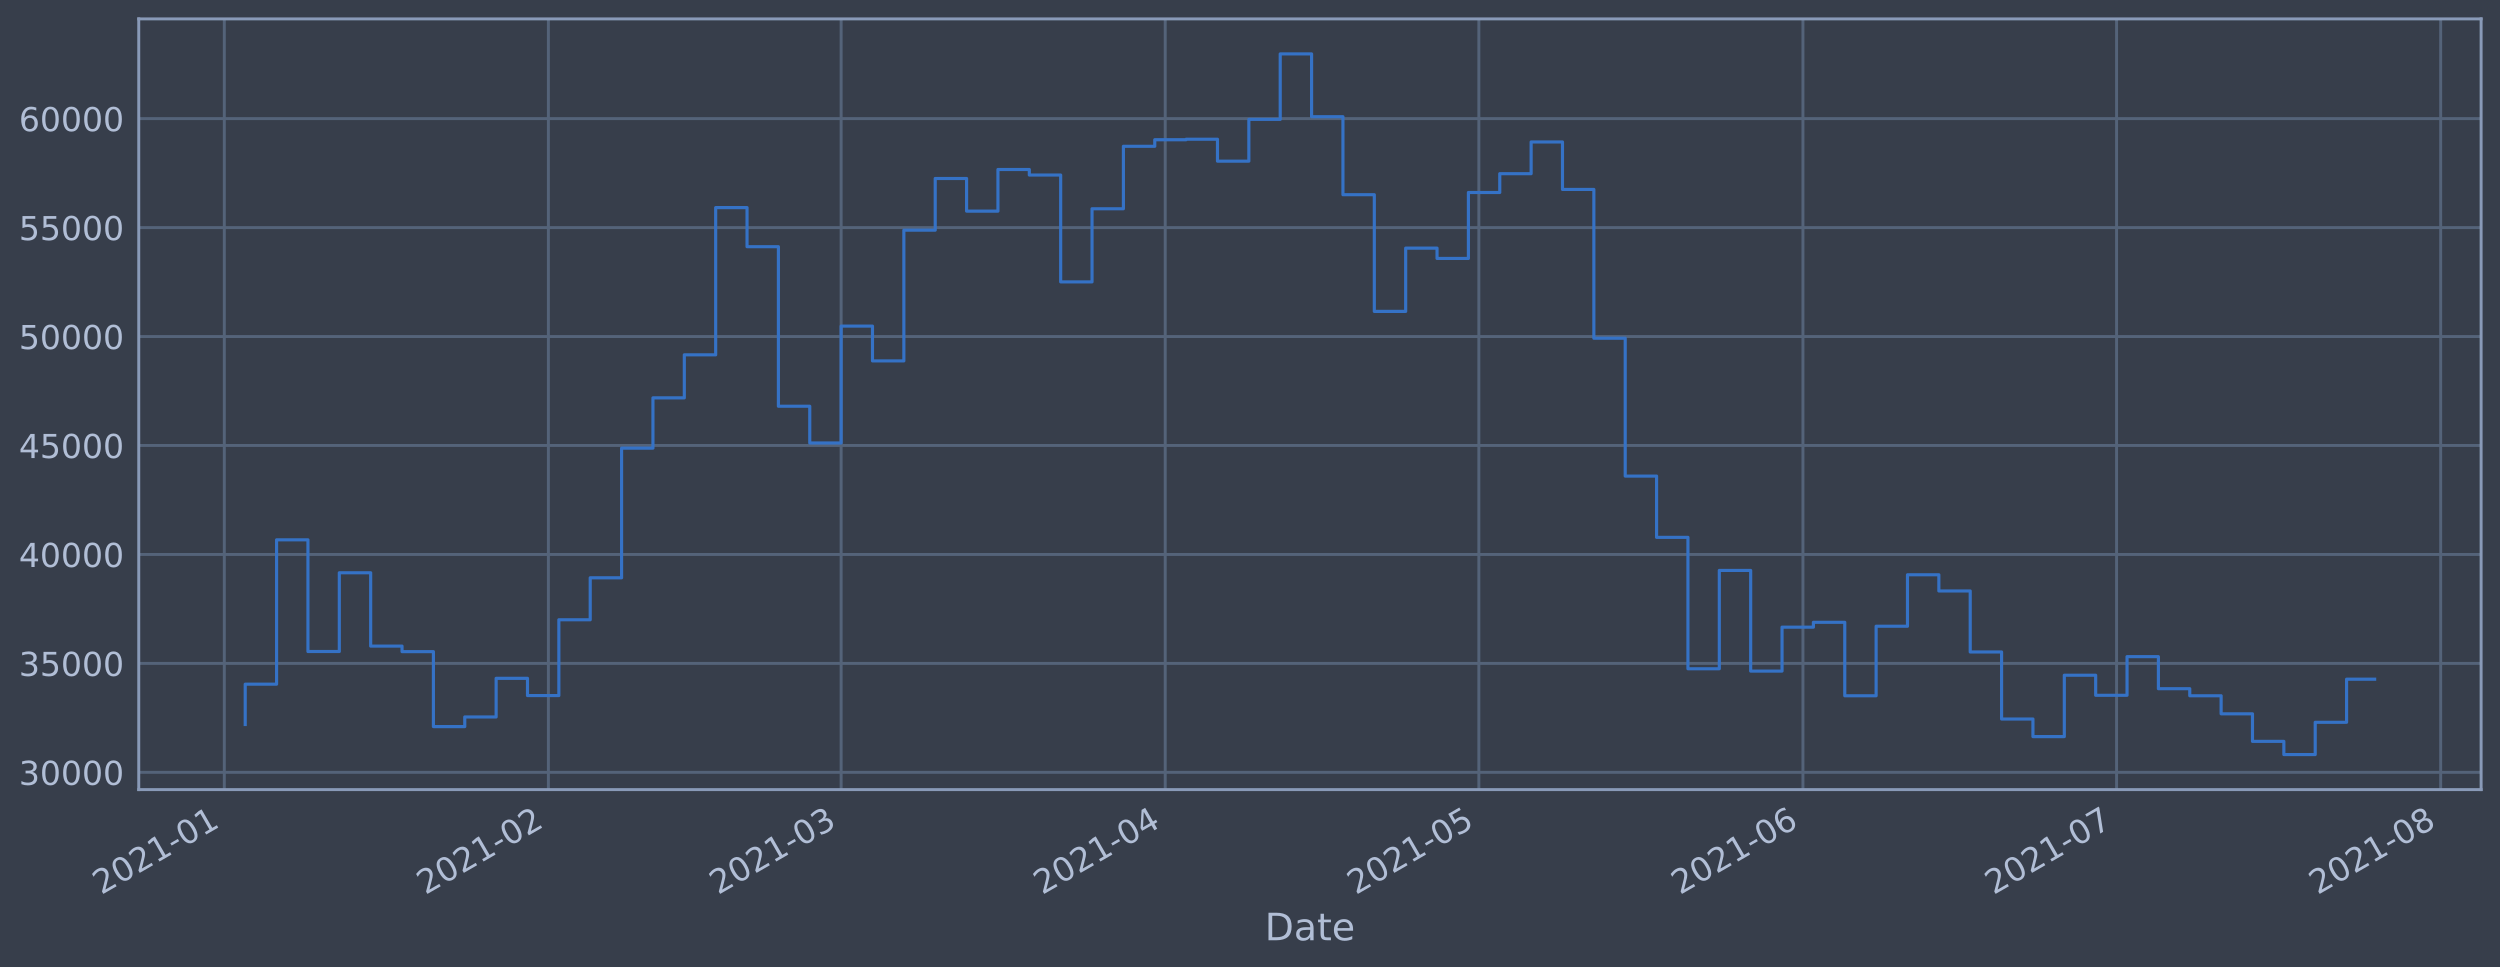
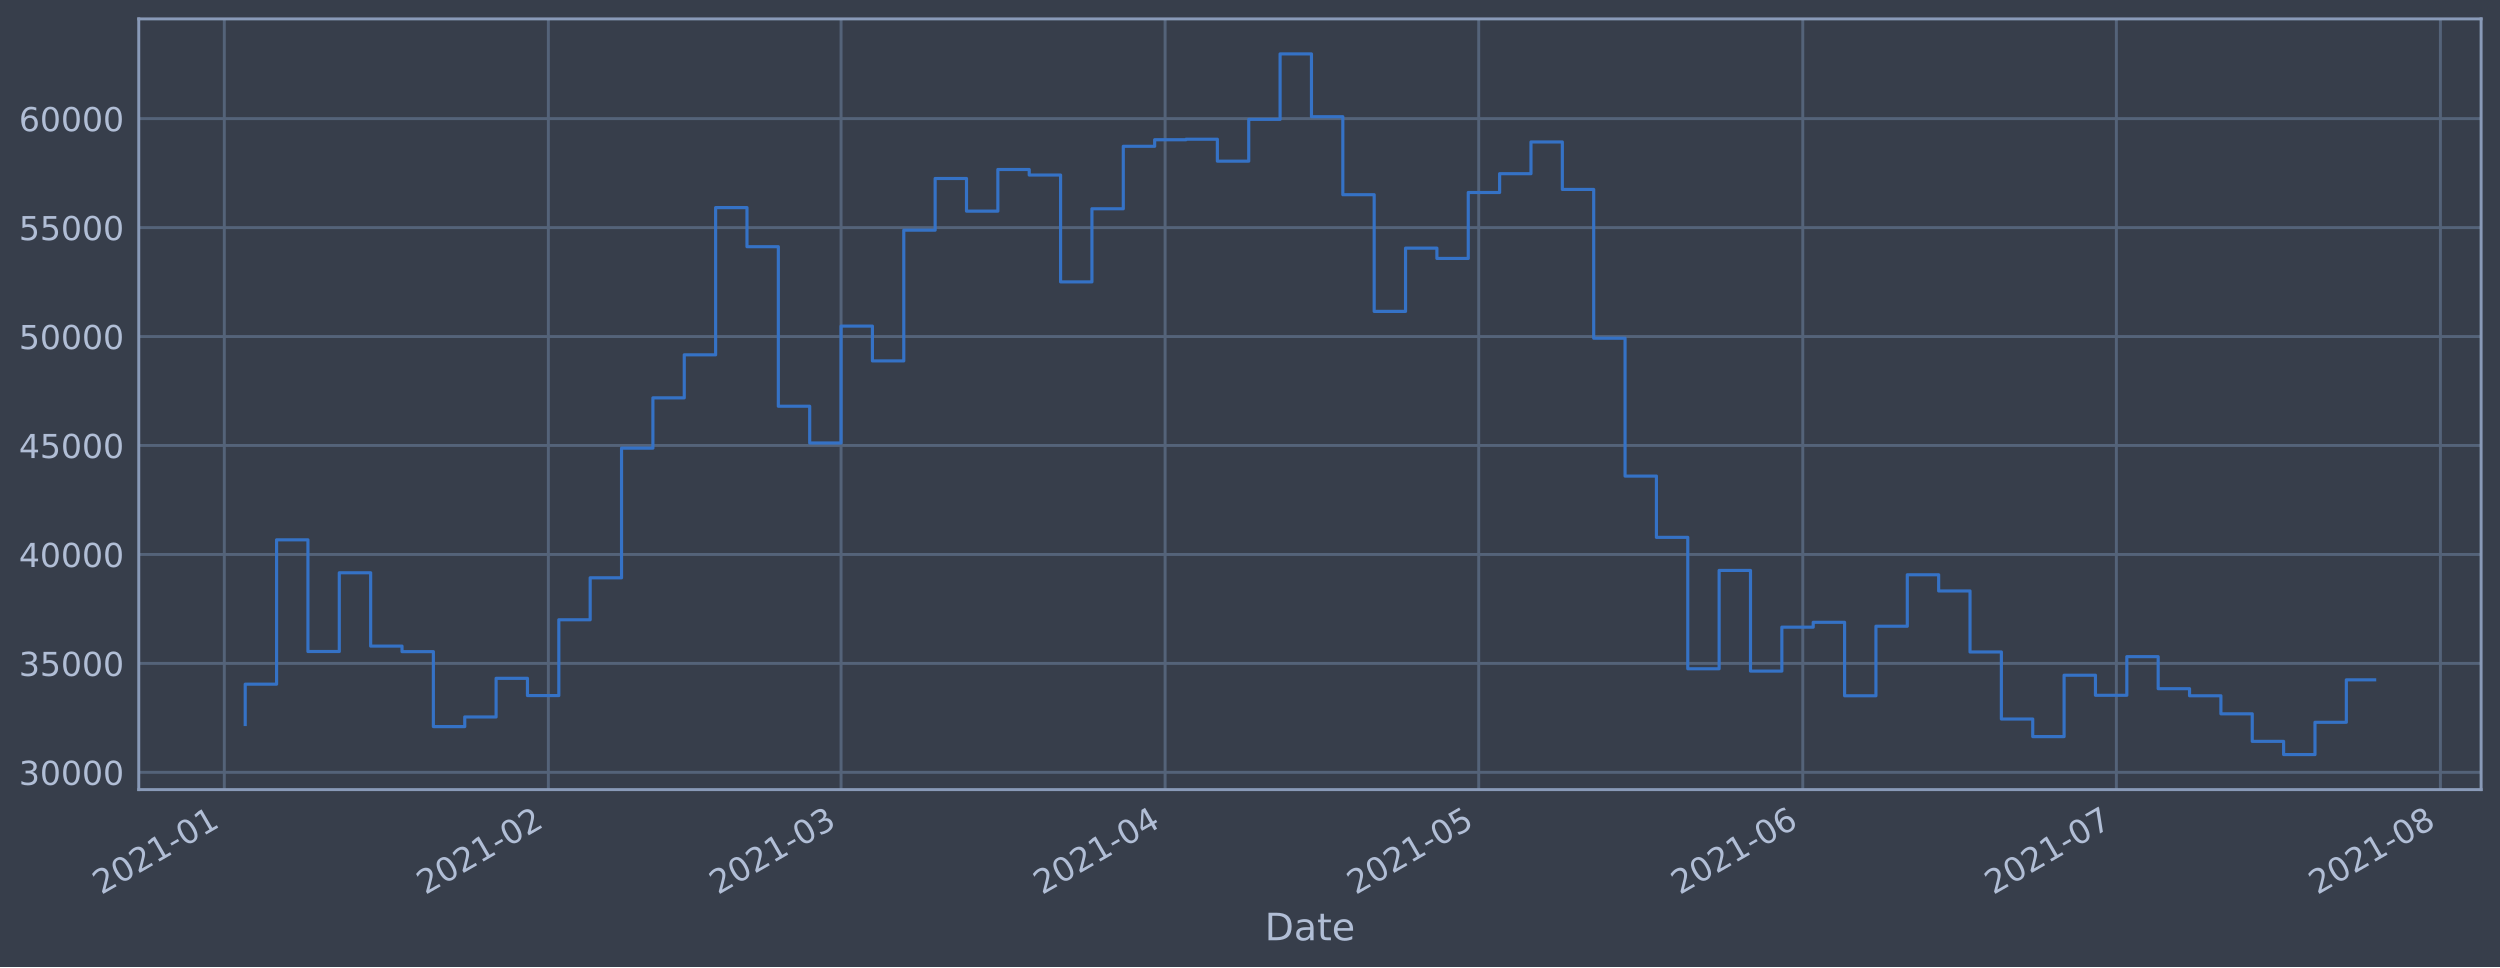
<svg xmlns="http://www.w3.org/2000/svg" xmlns:xlink="http://www.w3.org/1999/xlink" height="368.58pt" version="1.1" viewBox="0 0 952.884 368.58" width="952.884pt">
  <defs>
    <style type="text/css">*{stroke-linecap:butt;stroke-linejoin:round;}</style>
  </defs>
  <g id="figure_1">
    <g id="patch_1">
      <path d="M 0 368.58  L 952.884 368.58  L 952.884 0  L 0 0  z " style="fill:#373e4b;" />
    </g>
    <g id="axes_1">
      <g id="patch_2">
        <path d="M 52.884 300.96  L 945.684 300.96  L 945.684 7.2  L 52.884 7.2  z " style="fill:#373e4b;" />
      </g>
      <g id="matplotlib.axis_1">
        <g id="xtick_1">
          <g id="line2d_1">
-             <path clip-path="url(#pb6c3821aab)" d="M 85.496 300.96  L 85.496 7.2  " style="fill:none;stroke:#546379;stroke-linecap:square;stroke-width:1.12;" />
+             <path clip-path="url(#p1c8bd581f6)" d="M 85.497 300.96  L 85.497 7.2  " style="fill:none;stroke:#546379;stroke-linecap:square;stroke-width:1.12;" />
          </g>
          <g id="line2d_2" />
          <g id="text_1">
-             <g style="fill:#b1bed6;" transform="translate(38.59273 341.1745)rotate(-30)scale(0.126 -0.126)">
+             <g style="fill:#b1bed6;" transform="translate(38.59365 341.1745)rotate(-30)scale(0.126 -0.126)">
              <defs>
                <path d="M 1228 531  L 3431 531  L 3431 0  L 469 0  L 469 531  Q 828 903 1448 1529  Q 2069 2156 2228 2338  Q 2531 2678 2651 2914  Q 2772 3150 2772 3378  Q 2772 3750 2511 3984  Q 2250 4219 1831 4219  Q 1534 4219 1204 4116  Q 875 4013 500 3803  L 500 4441  Q 881 4594 1212 4672  Q 1544 4750 1819 4750  Q 2544 4750 2975 4387  Q 3406 4025 3406 3419  Q 3406 3131 3298 2873  Q 3191 2616 2906 2266  Q 2828 2175 2409 1742  Q 1991 1309 1228 531  z " id="DejaVuSans-32" transform="scale(0.015625)" />
                <path d="M 2034 4250  Q 1547 4250 1301 3770  Q 1056 3291 1056 2328  Q 1056 1369 1301 889  Q 1547 409 2034 409  Q 2525 409 2770 889  Q 3016 1369 3016 2328  Q 3016 3291 2770 3770  Q 2525 4250 2034 4250  z M 2034 4750  Q 2819 4750 3233 4129  Q 3647 3509 3647 2328  Q 3647 1150 3233 529  Q 2819 -91 2034 -91  Q 1250 -91 836 529  Q 422 1150 422 2328  Q 422 3509 836 4129  Q 1250 4750 2034 4750  z " id="DejaVuSans-30" transform="scale(0.015625)" />
                <path d="M 794 531  L 1825 531  L 1825 4091  L 703 3866  L 703 4441  L 1819 4666  L 2450 4666  L 2450 531  L 3481 531  L 3481 0  L 794 0  L 794 531  z " id="DejaVuSans-31" transform="scale(0.015625)" />
                <path d="M 313 2009  L 1997 2009  L 1997 1497  L 313 1497  L 313 2009  z " id="DejaVuSans-2d" transform="scale(0.015625)" />
              </defs>
              <use xlink:href="#DejaVuSans-32" />
              <use x="63.623" xlink:href="#DejaVuSans-30" />
              <use x="127.246" xlink:href="#DejaVuSans-32" />
              <use x="190.869" xlink:href="#DejaVuSans-31" />
              <use x="254.492" xlink:href="#DejaVuSans-2d" />
              <use x="290.576" xlink:href="#DejaVuSans-30" />
              <use x="354.199" xlink:href="#DejaVuSans-31" />
            </g>
          </g>
        </g>
        <g id="xtick_2">
          <g id="line2d_3">
-             <path clip-path="url(#pb6c3821aab)" d="M 209.024 300.96  L 209.024 7.2  " style="fill:none;stroke:#546379;stroke-linecap:square;stroke-width:1.12;" />
+             <path clip-path="url(#p1c8bd581f6)" d="M 209.011 300.96  L 209.011 7.2  " style="fill:none;stroke:#546379;stroke-linecap:square;stroke-width:1.12;" />
          </g>
          <g id="line2d_4" />
          <g id="text_2">
-             <g style="fill:#b1bed6;" transform="translate(162.121 341.1745)rotate(-30)scale(0.126 -0.126)">
+             <g style="fill:#b1bed6;" transform="translate(162.1076 341.1745)rotate(-30)scale(0.126 -0.126)">
              <use xlink:href="#DejaVuSans-32" />
              <use x="63.623" xlink:href="#DejaVuSans-30" />
              <use x="127.246" xlink:href="#DejaVuSans-32" />
              <use x="190.869" xlink:href="#DejaVuSans-31" />
              <use x="254.492" xlink:href="#DejaVuSans-2d" />
              <use x="290.576" xlink:href="#DejaVuSans-30" />
              <use x="354.199" xlink:href="#DejaVuSans-32" />
            </g>
          </g>
        </g>
        <g id="xtick_3">
          <g id="line2d_5">
-             <path clip-path="url(#pb6c3821aab)" d="M 320.598 300.96  L 320.598 7.2  " style="fill:none;stroke:#546379;stroke-linecap:square;stroke-width:1.12;" />
+             <path clip-path="url(#p1c8bd581f6)" d="M 320.572 300.96  L 320.572 7.2  " style="fill:none;stroke:#546379;stroke-linecap:square;stroke-width:1.12;" />
          </g>
          <g id="line2d_6" />
          <g id="text_3">
-             <g style="fill:#b1bed6;" transform="translate(273.6948 341.1745)rotate(-30)scale(0.126 -0.126)">
+             <g style="fill:#b1bed6;" transform="translate(273.6685 341.1745)rotate(-30)scale(0.126 -0.126)">
              <defs>
                <path d="M 2597 2516  Q 3050 2419 3304 2112  Q 3559 1806 3559 1356  Q 3559 666 3084 287  Q 2609 -91 1734 -91  Q 1441 -91 1130 -33  Q 819 25 488 141  L 488 750  Q 750 597 1062 519  Q 1375 441 1716 441  Q 2309 441 2620 675  Q 2931 909 2931 1356  Q 2931 1769 2642 2001  Q 2353 2234 1838 2234  L 1294 2234  L 1294 2753  L 1863 2753  Q 2328 2753 2575 2939  Q 2822 3125 2822 3475  Q 2822 3834 2567 4026  Q 2313 4219 1838 4219  Q 1578 4219 1281 4162  Q 984 4106 628 3988  L 628 4550  Q 988 4650 1302 4700  Q 1616 4750 1894 4750  Q 2613 4750 3031 4423  Q 3450 4097 3450 3541  Q 3450 3153 3228 2886  Q 3006 2619 2597 2516  z " id="DejaVuSans-33" transform="scale(0.015625)" />
              </defs>
              <use xlink:href="#DejaVuSans-32" />
              <use x="63.623" xlink:href="#DejaVuSans-30" />
              <use x="127.246" xlink:href="#DejaVuSans-32" />
              <use x="190.869" xlink:href="#DejaVuSans-31" />
              <use x="254.492" xlink:href="#DejaVuSans-2d" />
              <use x="290.576" xlink:href="#DejaVuSans-30" />
              <use x="354.199" xlink:href="#DejaVuSans-33" />
            </g>
          </g>
        </g>
        <g id="xtick_4">
          <g id="line2d_7">
-             <path clip-path="url(#pb6c3821aab)" d="M 444.126 300.96  L 444.126 7.2  " style="fill:none;stroke:#546379;stroke-linecap:square;stroke-width:1.12;" />
+             <path clip-path="url(#p1c8bd581f6)" d="M 444.086 300.96  L 444.086 7.2  " style="fill:none;stroke:#546379;stroke-linecap:square;stroke-width:1.12;" />
          </g>
          <g id="line2d_8" />
          <g id="text_4">
-             <g style="fill:#b1bed6;" transform="translate(397.2231 341.1745)rotate(-30)scale(0.126 -0.126)">
+             <g style="fill:#b1bed6;" transform="translate(397.1824 341.1745)rotate(-30)scale(0.126 -0.126)">
              <defs>
                <path d="M 2419 4116  L 825 1625  L 2419 1625  L 2419 4116  z M 2253 4666  L 3047 4666  L 3047 1625  L 3713 1625  L 3713 1100  L 3047 1100  L 3047 0  L 2419 0  L 2419 1100  L 313 1100  L 313 1709  L 2253 4666  z " id="DejaVuSans-34" transform="scale(0.015625)" />
              </defs>
              <use xlink:href="#DejaVuSans-32" />
              <use x="63.623" xlink:href="#DejaVuSans-30" />
              <use x="127.246" xlink:href="#DejaVuSans-32" />
              <use x="190.869" xlink:href="#DejaVuSans-31" />
              <use x="254.492" xlink:href="#DejaVuSans-2d" />
              <use x="290.576" xlink:href="#DejaVuSans-30" />
              <use x="354.199" xlink:href="#DejaVuSans-34" />
            </g>
          </g>
        </g>
        <g id="xtick_5">
          <g id="line2d_9">
-             <path clip-path="url(#pb6c3821aab)" d="M 563.67 300.96  L 563.67 7.2  " style="fill:none;stroke:#546379;stroke-linecap:square;stroke-width:1.12;" />
+             <path clip-path="url(#p1c8bd581f6)" d="M 563.615 300.96  L 563.615 7.2  " style="fill:none;stroke:#546379;stroke-linecap:square;stroke-width:1.12;" />
          </g>
          <g id="line2d_10" />
          <g id="text_5">
-             <g style="fill:#b1bed6;" transform="translate(516.7665 341.1745)rotate(-30)scale(0.126 -0.126)">
+             <g style="fill:#b1bed6;" transform="translate(516.712 341.1745)rotate(-30)scale(0.126 -0.126)">
              <defs>
                <path d="M 691 4666  L 3169 4666  L 3169 4134  L 1269 4134  L 1269 2991  Q 1406 3038 1543 3061  Q 1681 3084 1819 3084  Q 2600 3084 3056 2656  Q 3513 2228 3513 1497  Q 3513 744 3044 326  Q 2575 -91 1722 -91  Q 1428 -91 1123 -41  Q 819 9 494 109  L 494 744  Q 775 591 1075 516  Q 1375 441 1709 441  Q 2250 441 2565 725  Q 2881 1009 2881 1497  Q 2881 1984 2565 2268  Q 2250 2553 1709 2553  Q 1456 2553 1204 2497  Q 953 2441 691 2322  L 691 4666  z " id="DejaVuSans-35" transform="scale(0.015625)" />
              </defs>
              <use xlink:href="#DejaVuSans-32" />
              <use x="63.623" xlink:href="#DejaVuSans-30" />
              <use x="127.246" xlink:href="#DejaVuSans-32" />
              <use x="190.869" xlink:href="#DejaVuSans-31" />
              <use x="254.492" xlink:href="#DejaVuSans-2d" />
              <use x="290.576" xlink:href="#DejaVuSans-30" />
              <use x="354.199" xlink:href="#DejaVuSans-35" />
            </g>
          </g>
        </g>
        <g id="xtick_6">
          <g id="line2d_11">
-             <path clip-path="url(#pb6c3821aab)" d="M 687.198 300.96  L 687.198 7.2  " style="fill:none;stroke:#546379;stroke-linecap:square;stroke-width:1.12;" />
+             <path clip-path="url(#p1c8bd581f6)" d="M 687.129 300.96  L 687.129 7.2  " style="fill:none;stroke:#546379;stroke-linecap:square;stroke-width:1.12;" />
          </g>
          <g id="line2d_12" />
          <g id="text_6">
-             <g style="fill:#b1bed6;" transform="translate(640.2948 341.1745)rotate(-30)scale(0.126 -0.126)">
+             <g style="fill:#b1bed6;" transform="translate(640.2259 341.1745)rotate(-30)scale(0.126 -0.126)">
              <defs>
                <path d="M 2113 2584  Q 1688 2584 1439 2293  Q 1191 2003 1191 1497  Q 1191 994 1439 701  Q 1688 409 2113 409  Q 2538 409 2786 701  Q 3034 994 3034 1497  Q 3034 2003 2786 2293  Q 2538 2584 2113 2584  z M 3366 4563  L 3366 3988  Q 3128 4100 2886 4159  Q 2644 4219 2406 4219  Q 1781 4219 1451 3797  Q 1122 3375 1075 2522  Q 1259 2794 1537 2939  Q 1816 3084 2150 3084  Q 2853 3084 3261 2657  Q 3669 2231 3669 1497  Q 3669 778 3244 343  Q 2819 -91 2113 -91  Q 1303 -91 875 529  Q 447 1150 447 2328  Q 447 3434 972 4092  Q 1497 4750 2381 4750  Q 2619 4750 2861 4703  Q 3103 4656 3366 4563  z " id="DejaVuSans-36" transform="scale(0.015625)" />
              </defs>
              <use xlink:href="#DejaVuSans-32" />
              <use x="63.623" xlink:href="#DejaVuSans-30" />
              <use x="127.246" xlink:href="#DejaVuSans-32" />
              <use x="190.869" xlink:href="#DejaVuSans-31" />
              <use x="254.492" xlink:href="#DejaVuSans-2d" />
              <use x="290.576" xlink:href="#DejaVuSans-30" />
              <use x="354.199" xlink:href="#DejaVuSans-36" />
            </g>
          </g>
        </g>
        <g id="xtick_7">
          <g id="line2d_13">
-             <path clip-path="url(#pb6c3821aab)" d="M 806.741 300.96  L 806.741 7.2  " style="fill:none;stroke:#546379;stroke-linecap:square;stroke-width:1.12;" />
+             <path clip-path="url(#p1c8bd581f6)" d="M 806.659 300.96  L 806.659 7.2  " style="fill:none;stroke:#546379;stroke-linecap:square;stroke-width:1.12;" />
          </g>
          <g id="line2d_14" />
          <g id="text_7">
-             <g style="fill:#b1bed6;" transform="translate(759.8382 341.1745)rotate(-30)scale(0.126 -0.126)">
+             <g style="fill:#b1bed6;" transform="translate(759.7555 341.1745)rotate(-30)scale(0.126 -0.126)">
              <defs>
                <path d="M 525 4666  L 3525 4666  L 3525 4397  L 1831 0  L 1172 0  L 2766 4134  L 525 4134  L 525 4666  z " id="DejaVuSans-37" transform="scale(0.015625)" />
              </defs>
              <use xlink:href="#DejaVuSans-32" />
              <use x="63.623" xlink:href="#DejaVuSans-30" />
              <use x="127.246" xlink:href="#DejaVuSans-32" />
              <use x="190.869" xlink:href="#DejaVuSans-31" />
              <use x="254.492" xlink:href="#DejaVuSans-2d" />
              <use x="290.576" xlink:href="#DejaVuSans-30" />
              <use x="354.199" xlink:href="#DejaVuSans-37" />
            </g>
          </g>
        </g>
        <g id="xtick_8">
          <g id="line2d_15">
-             <path clip-path="url(#pb6c3821aab)" d="M 930.27 300.96  L 930.27 7.2  " style="fill:none;stroke:#546379;stroke-linecap:square;stroke-width:1.12;" />
+             <path clip-path="url(#p1c8bd581f6)" d="M 930.173 300.96  L 930.173 7.2  " style="fill:none;stroke:#546379;stroke-linecap:square;stroke-width:1.12;" />
          </g>
          <g id="line2d_16" />
          <g id="text_8">
-             <g style="fill:#b1bed6;" transform="translate(883.3664 341.1745)rotate(-30)scale(0.126 -0.126)">
+             <g style="fill:#b1bed6;" transform="translate(883.2694 341.1745)rotate(-30)scale(0.126 -0.126)">
              <defs>
                <path d="M 2034 2216  Q 1584 2216 1326 1975  Q 1069 1734 1069 1313  Q 1069 891 1326 650  Q 1584 409 2034 409  Q 2484 409 2743 651  Q 3003 894 3003 1313  Q 3003 1734 2745 1975  Q 2488 2216 2034 2216  z M 1403 2484  Q 997 2584 770 2862  Q 544 3141 544 3541  Q 544 4100 942 4425  Q 1341 4750 2034 4750  Q 2731 4750 3128 4425  Q 3525 4100 3525 3541  Q 3525 3141 3298 2862  Q 3072 2584 2669 2484  Q 3125 2378 3379 2068  Q 3634 1759 3634 1313  Q 3634 634 3220 271  Q 2806 -91 2034 -91  Q 1263 -91 848 271  Q 434 634 434 1313  Q 434 1759 690 2068  Q 947 2378 1403 2484  z M 1172 3481  Q 1172 3119 1398 2916  Q 1625 2713 2034 2713  Q 2441 2713 2670 2916  Q 2900 3119 2900 3481  Q 2900 3844 2670 4047  Q 2441 4250 2034 4250  Q 1625 4250 1398 4047  Q 1172 3844 1172 3481  z " id="DejaVuSans-38" transform="scale(0.015625)" />
              </defs>
              <use xlink:href="#DejaVuSans-32" />
              <use x="63.623" xlink:href="#DejaVuSans-30" />
              <use x="127.246" xlink:href="#DejaVuSans-32" />
              <use x="190.869" xlink:href="#DejaVuSans-31" />
              <use x="254.492" xlink:href="#DejaVuSans-2d" />
              <use x="290.576" xlink:href="#DejaVuSans-30" />
              <use x="354.199" xlink:href="#DejaVuSans-38" />
            </g>
          </g>
        </g>
        <g id="text_9">
          <g style="fill:#b1bed6;" transform="translate(482.0746 358.3856)scale(0.144 -0.144)">
            <defs>
              <path d="M 1259 4147  L 1259 519  L 2022 519  Q 2988 519 3436 956  Q 3884 1394 3884 2338  Q 3884 3275 3436 3711  Q 2988 4147 2022 4147  L 1259 4147  z M 628 4666  L 1925 4666  Q 3281 4666 3915 4102  Q 4550 3538 4550 2338  Q 4550 1131 3912 565  Q 3275 0 1925 0  L 628 0  L 628 4666  z " id="DejaVuSans-44" transform="scale(0.015625)" />
              <path d="M 2194 1759  Q 1497 1759 1228 1600  Q 959 1441 959 1056  Q 959 750 1161 570  Q 1363 391 1709 391  Q 2188 391 2477 730  Q 2766 1069 2766 1631  L 2766 1759  L 2194 1759  z M 3341 1997  L 3341 0  L 2766 0  L 2766 531  Q 2569 213 2275 61  Q 1981 -91 1556 -91  Q 1019 -91 701 211  Q 384 513 384 1019  Q 384 1609 779 1909  Q 1175 2209 1959 2209  L 2766 2209  L 2766 2266  Q 2766 2663 2505 2880  Q 2244 3097 1772 3097  Q 1472 3097 1187 3025  Q 903 2953 641 2809  L 641 3341  Q 956 3463 1253 3523  Q 1550 3584 1831 3584  Q 2591 3584 2966 3190  Q 3341 2797 3341 1997  z " id="DejaVuSans-61" transform="scale(0.015625)" />
              <path d="M 1172 4494  L 1172 3500  L 2356 3500  L 2356 3053  L 1172 3053  L 1172 1153  Q 1172 725 1289 603  Q 1406 481 1766 481  L 2356 481  L 2356 0  L 1766 0  Q 1100 0 847 248  Q 594 497 594 1153  L 594 3053  L 172 3053  L 172 3500  L 594 3500  L 594 4494  L 1172 4494  z " id="DejaVuSans-74" transform="scale(0.015625)" />
              <path d="M 3597 1894  L 3597 1613  L 953 1613  Q 991 1019 1311 708  Q 1631 397 2203 397  Q 2534 397 2845 478  Q 3156 559 3463 722  L 3463 178  Q 3153 47 2828 -22  Q 2503 -91 2169 -91  Q 1331 -91 842 396  Q 353 884 353 1716  Q 353 2575 817 3079  Q 1281 3584 2069 3584  Q 2775 3584 3186 3129  Q 3597 2675 3597 1894  z M 3022 2063  Q 3016 2534 2758 2815  Q 2500 3097 2075 3097  Q 1594 3097 1305 2825  Q 1016 2553 972 2059  L 3022 2063  z " id="DejaVuSans-65" transform="scale(0.015625)" />
            </defs>
            <use xlink:href="#DejaVuSans-44" />
            <use x="77.002" xlink:href="#DejaVuSans-61" />
            <use x="138.281" xlink:href="#DejaVuSans-74" />
            <use x="177.49" xlink:href="#DejaVuSans-65" />
          </g>
        </g>
      </g>
      <g id="matplotlib.axis_2">
        <g id="ytick_1">
          <g id="line2d_17">
-             <path clip-path="url(#pb6c3821aab)" d="M 52.884 294.384  L 945.684 294.384  " style="fill:none;stroke:#546379;stroke-linecap:square;stroke-width:1.12;" />
+             <path clip-path="url(#p1c8bd581f6)" d="M 52.884 294.384  L 945.684 294.384  " style="fill:none;stroke:#546379;stroke-linecap:square;stroke-width:1.12;" />
          </g>
          <g id="line2d_18" />
          <g id="text_10">
            <g style="fill:#b1bed6;" transform="translate(7.2 299.1712)scale(0.126 -0.126)">
              <use xlink:href="#DejaVuSans-33" />
              <use x="63.623" xlink:href="#DejaVuSans-30" />
              <use x="127.246" xlink:href="#DejaVuSans-30" />
              <use x="190.869" xlink:href="#DejaVuSans-30" />
              <use x="254.492" xlink:href="#DejaVuSans-30" />
            </g>
          </g>
        </g>
        <g id="ytick_2">
          <g id="line2d_19">
-             <path clip-path="url(#pb6c3821aab)" d="M 52.884 252.856  L 945.684 252.856  " style="fill:none;stroke:#546379;stroke-linecap:square;stroke-width:1.12;" />
+             <path clip-path="url(#p1c8bd581f6)" d="M 52.884 252.856  L 945.684 252.856  " style="fill:none;stroke:#546379;stroke-linecap:square;stroke-width:1.12;" />
          </g>
          <g id="line2d_20" />
          <g id="text_11">
            <g style="fill:#b1bed6;" transform="translate(7.2 257.6428)scale(0.126 -0.126)">
              <use xlink:href="#DejaVuSans-33" />
              <use x="63.623" xlink:href="#DejaVuSans-35" />
              <use x="127.246" xlink:href="#DejaVuSans-30" />
              <use x="190.869" xlink:href="#DejaVuSans-30" />
              <use x="254.492" xlink:href="#DejaVuSans-30" />
            </g>
          </g>
        </g>
        <g id="ytick_3">
          <g id="line2d_21">
-             <path clip-path="url(#pb6c3821aab)" d="M 52.884 211.327  L 945.684 211.327  " style="fill:none;stroke:#546379;stroke-linecap:square;stroke-width:1.12;" />
+             <path clip-path="url(#p1c8bd581f6)" d="M 52.884 211.327  L 945.684 211.327  " style="fill:none;stroke:#546379;stroke-linecap:square;stroke-width:1.12;" />
          </g>
          <g id="line2d_22" />
          <g id="text_12">
            <g style="fill:#b1bed6;" transform="translate(7.2 216.1143)scale(0.126 -0.126)">
              <use xlink:href="#DejaVuSans-34" />
              <use x="63.623" xlink:href="#DejaVuSans-30" />
              <use x="127.246" xlink:href="#DejaVuSans-30" />
              <use x="190.869" xlink:href="#DejaVuSans-30" />
              <use x="254.492" xlink:href="#DejaVuSans-30" />
            </g>
          </g>
        </g>
        <g id="ytick_4">
          <g id="line2d_23">
-             <path clip-path="url(#pb6c3821aab)" d="M 52.884 169.799  L 945.684 169.799  " style="fill:none;stroke:#546379;stroke-linecap:square;stroke-width:1.12;" />
+             <path clip-path="url(#p1c8bd581f6)" d="M 52.884 169.799  L 945.684 169.799  " style="fill:none;stroke:#546379;stroke-linecap:square;stroke-width:1.12;" />
          </g>
          <g id="line2d_24" />
          <g id="text_13">
            <g style="fill:#b1bed6;" transform="translate(7.2 174.5858)scale(0.126 -0.126)">
              <use xlink:href="#DejaVuSans-34" />
              <use x="63.623" xlink:href="#DejaVuSans-35" />
              <use x="127.246" xlink:href="#DejaVuSans-30" />
              <use x="190.869" xlink:href="#DejaVuSans-30" />
              <use x="254.492" xlink:href="#DejaVuSans-30" />
            </g>
          </g>
        </g>
        <g id="ytick_5">
          <g id="line2d_25">
-             <path clip-path="url(#pb6c3821aab)" d="M 52.884 128.27  L 945.684 128.27  " style="fill:none;stroke:#546379;stroke-linecap:square;stroke-width:1.12;" />
+             <path clip-path="url(#p1c8bd581f6)" d="M 52.884 128.27  L 945.684 128.27  " style="fill:none;stroke:#546379;stroke-linecap:square;stroke-width:1.12;" />
          </g>
          <g id="line2d_26" />
          <g id="text_14">
            <g style="fill:#b1bed6;" transform="translate(7.2 133.0573)scale(0.126 -0.126)">
              <use xlink:href="#DejaVuSans-35" />
              <use x="63.623" xlink:href="#DejaVuSans-30" />
              <use x="127.246" xlink:href="#DejaVuSans-30" />
              <use x="190.869" xlink:href="#DejaVuSans-30" />
              <use x="254.492" xlink:href="#DejaVuSans-30" />
            </g>
          </g>
        </g>
        <g id="ytick_6">
          <g id="line2d_27">
-             <path clip-path="url(#pb6c3821aab)" d="M 52.884 86.742  L 945.684 86.742  " style="fill:none;stroke:#546379;stroke-linecap:square;stroke-width:1.12;" />
+             <path clip-path="url(#p1c8bd581f6)" d="M 52.884 86.742  L 945.684 86.742  " style="fill:none;stroke:#546379;stroke-linecap:square;stroke-width:1.12;" />
          </g>
          <g id="line2d_28" />
          <g id="text_15">
            <g style="fill:#b1bed6;" transform="translate(7.2 91.52883)scale(0.126 -0.126)">
              <use xlink:href="#DejaVuSans-35" />
              <use x="63.623" xlink:href="#DejaVuSans-35" />
              <use x="127.246" xlink:href="#DejaVuSans-30" />
              <use x="190.869" xlink:href="#DejaVuSans-30" />
              <use x="254.492" xlink:href="#DejaVuSans-30" />
            </g>
          </g>
        </g>
        <g id="ytick_7">
          <g id="line2d_29">
-             <path clip-path="url(#pb6c3821aab)" d="M 52.884 45.213  L 945.684 45.213  " style="fill:none;stroke:#546379;stroke-linecap:square;stroke-width:1.12;" />
+             <path clip-path="url(#p1c8bd581f6)" d="M 52.884 45.213  L 945.684 45.213  " style="fill:none;stroke:#546379;stroke-linecap:square;stroke-width:1.12;" />
          </g>
          <g id="line2d_30" />
          <g id="text_16">
            <g style="fill:#b1bed6;" transform="translate(7.2 50.00035)scale(0.126 -0.126)">
              <use xlink:href="#DejaVuSans-36" />
              <use x="63.623" xlink:href="#DejaVuSans-30" />
              <use x="127.246" xlink:href="#DejaVuSans-30" />
              <use x="190.869" xlink:href="#DejaVuSans-30" />
              <use x="254.492" xlink:href="#DejaVuSans-30" />
            </g>
          </g>
        </g>
      </g>
      <g id="line2d_31">
-         <path clip-path="url(#pb6c3821aab)" d="M 93.466 276.149  L 93.466 260.774  L 105.42 260.774  L 105.42 205.76  L 117.374 205.76  L 117.374 248.33  L 129.329 248.33  L 129.329 218.317  L 141.283 218.317  L 141.283 246.269  L 153.237 246.269  L 153.237 248.379  L 165.192 248.379  L 165.192 276.944  L 177.146 276.944  L 177.146 273.273  L 189.1 273.273  L 189.1 258.551  L 201.055 258.551  L 201.055 265.124  L 213.009 265.124  L 213.009 236.227  L 224.963 236.227  L 224.963 220.23  L 236.918 220.23  L 236.918 170.811  L 248.872 170.811  L 248.872 151.649  L 260.826 151.649  L 260.826 135.246  L 272.781 135.246  L 272.781 79.13  L 284.735 79.13  L 284.735 94.023  L 296.689 94.023  L 296.689 154.845  L 308.644 154.845  L 308.644 168.853  L 320.598 168.853  L 320.598 124.303  L 332.552 124.303  L 332.552 137.559  L 344.507 137.559  L 344.507 87.726  L 356.461 87.726  L 356.461 68.027  L 368.415 68.027  L 368.415 80.473  L 380.37 80.473  L 380.37 64.6  L 392.324 64.6  L 392.324 66.715  L 404.279 66.715  L 404.279 107.438  L 416.233 107.438  L 416.233 79.566  L 428.187 79.566  L 428.187 55.76  L 440.142 55.76  L 440.142 53.259  L 452.096 53.259  L 452.096 53.07  L 464.05 53.07  L 464.05 61.421  L 476.005 61.421  L 476.005 45.505  L 487.959 45.505  L 487.959 20.553  L 499.913 20.553  L 499.913 44.49  L 511.868 44.49  L 511.868 74.218  L 523.822 74.218  L 523.822 118.693  L 535.776 118.693  L 535.776 94.577  L 547.731 94.577  L 547.731 98.501  L 559.685 98.501  L 559.685 73.366  L 571.639 73.366  L 571.639 66.2  L 583.594 66.2  L 583.594 54.11  L 595.548 54.11  L 595.548 72.207  L 607.502 72.207  L 607.502 128.914  L 619.457 128.914  L 619.457 181.458  L 631.411 181.458  L 631.411 204.813  L 643.365 204.813  L 643.365 254.894  L 655.32 254.894  L 655.32 217.423  L 667.274 217.423  L 667.274 255.782  L 679.228 255.782  L 679.228 239.046  L 691.183 239.046  L 691.183 237.195  L 703.137 237.195  L 703.137 265.191  L 715.091 265.191  L 715.091 238.698  L 727.046 238.698  L 727.046 219.078  L 739 219.078  L 739 225.24  L 750.955 225.24  L 750.955 248.502  L 762.909 248.502  L 762.909 274.055  L 774.863 274.055  L 774.863 280.758  L 786.818 280.758  L 786.818 257.368  L 798.772 257.368  L 798.772 265.008  L 810.726 265.008  L 810.726 250.287  L 822.681 250.287  L 822.681 262.498  L 834.635 262.498  L 834.635 265.185  L 846.589 265.185  L 846.589 272.07  L 858.544 272.07  L 858.544 282.58  L 870.498 282.58  L 870.498 287.607  L 882.452 287.607  L 882.452 275.299  L 894.407 275.299  L 894.407 258.882  L 905.102 258.882  L 905.102 258.882  " style="fill:none;stroke:#3572c6;stroke-linecap:square;stroke-width:1.2;" />
+         <path clip-path="url(#p1c8bd581f6)" d="M 93.466 276.149  L 93.466 260.774  L 105.419 260.774  L 105.419 205.76  L 117.371 205.76  L 117.371 248.33  L 129.324 248.33  L 129.324 218.317  L 141.277 218.317  L 141.277 246.269  L 153.23 246.269  L 153.23 248.379  L 165.183 248.379  L 165.183 276.944  L 177.136 276.944  L 177.136 273.273  L 189.089 273.273  L 189.089 258.551  L 201.042 258.551  L 201.042 265.124  L 212.995 265.124  L 212.995 236.227  L 224.948 236.227  L 224.948 220.23  L 236.901 220.23  L 236.901 170.811  L 248.854 170.811  L 248.854 151.649  L 260.807 151.649  L 260.807 135.246  L 272.76 135.246  L 272.76 79.13  L 284.713 79.13  L 284.713 94.023  L 296.666 94.023  L 296.666 154.845  L 308.619 154.845  L 308.619 168.853  L 320.572 168.853  L 320.572 124.303  L 332.525 124.303  L 332.525 137.559  L 344.478 137.559  L 344.478 87.726  L 356.431 87.726  L 356.431 68.027  L 368.384 68.027  L 368.384 80.473  L 380.337 80.473  L 380.337 64.6  L 392.29 64.6  L 392.29 66.715  L 404.243 66.715  L 404.243 107.438  L 416.195 107.438  L 416.195 79.566  L 428.148 79.566  L 428.148 55.76  L 440.101 55.76  L 440.101 53.259  L 452.054 53.259  L 452.054 53.07  L 464.007 53.07  L 464.007 61.421  L 475.96 61.421  L 475.96 45.505  L 487.913 45.505  L 487.913 20.553  L 499.866 20.553  L 499.866 44.49  L 511.819 44.49  L 511.819 74.218  L 523.772 74.218  L 523.772 118.693  L 535.725 118.693  L 535.725 94.577  L 547.678 94.577  L 547.678 98.501  L 559.631 98.501  L 559.631 73.366  L 571.584 73.366  L 571.584 66.2  L 583.537 66.2  L 583.537 54.11  L 595.49 54.11  L 595.49 72.207  L 607.443 72.207  L 607.443 128.914  L 619.396 128.914  L 619.396 181.458  L 631.349 181.458  L 631.349 204.813  L 643.302 204.813  L 643.302 254.894  L 655.255 254.894  L 655.255 217.423  L 667.208 217.423  L 667.208 255.782  L 679.161 255.782  L 679.161 239.046  L 691.114 239.046  L 691.114 237.195  L 703.066 237.195  L 703.066 265.191  L 715.019 265.191  L 715.019 238.698  L 726.972 238.698  L 726.972 219.078  L 738.925 219.078  L 738.925 225.24  L 750.878 225.24  L 750.878 248.502  L 762.831 248.502  L 762.831 274.055  L 774.784 274.055  L 774.784 280.758  L 786.737 280.758  L 786.737 257.368  L 798.69 257.368  L 798.69 265.008  L 810.643 265.008  L 810.643 250.287  L 822.596 250.287  L 822.596 262.498  L 834.549 262.498  L 834.549 265.185  L 846.502 265.185  L 846.502 272.07  L 858.455 272.07  L 858.455 282.58  L 870.408 282.58  L 870.408 287.607  L 882.361 287.607  L 882.361 275.299  L 894.314 275.299  L 894.314 259.123  L 905.102 259.123  L 905.102 259.123  " style="fill:none;stroke:#3572c6;stroke-linecap:square;stroke-width:1.2;" />
      </g>
      <g id="patch_3">
        <path d="M 52.884 300.96  L 52.884 7.2  " style="fill:none;stroke:#899ab8;stroke-linecap:square;stroke-linejoin:miter;stroke-width:1.12;" />
      </g>
      <g id="patch_4">
        <path d="M 945.684 300.96  L 945.684 7.2  " style="fill:none;stroke:#899ab8;stroke-linecap:square;stroke-linejoin:miter;stroke-width:1.12;" />
      </g>
      <g id="patch_5">
        <path d="M 52.884 300.96  L 945.684 300.96  " style="fill:none;stroke:#899ab8;stroke-linecap:square;stroke-linejoin:miter;stroke-width:1.12;" />
      </g>
      <g id="patch_6">
        <path d="M 52.884 7.2  L 945.684 7.2  " style="fill:none;stroke:#899ab8;stroke-linecap:square;stroke-linejoin:miter;stroke-width:1.12;" />
      </g>
    </g>
  </g>
  <defs>
-     <clipPath id="pb6c3821aab">
+     <clipPath id="p1c8bd581f6">
      <rect height="293.76" width="892.8" x="52.884" y="7.2" />
    </clipPath>
  </defs>
</svg>
